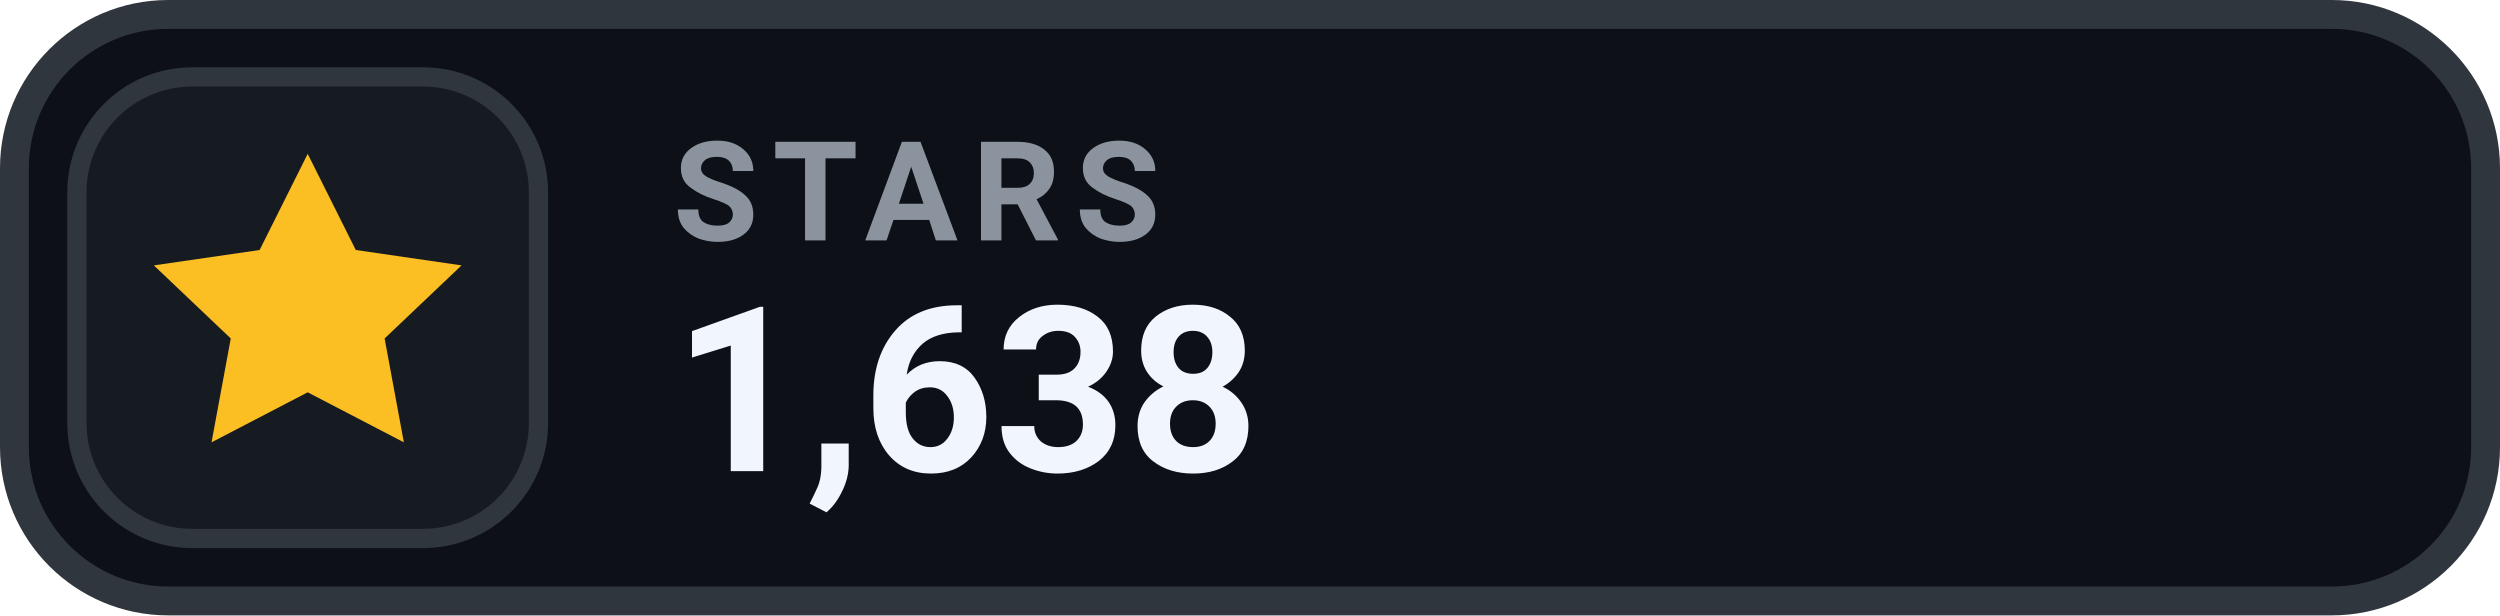
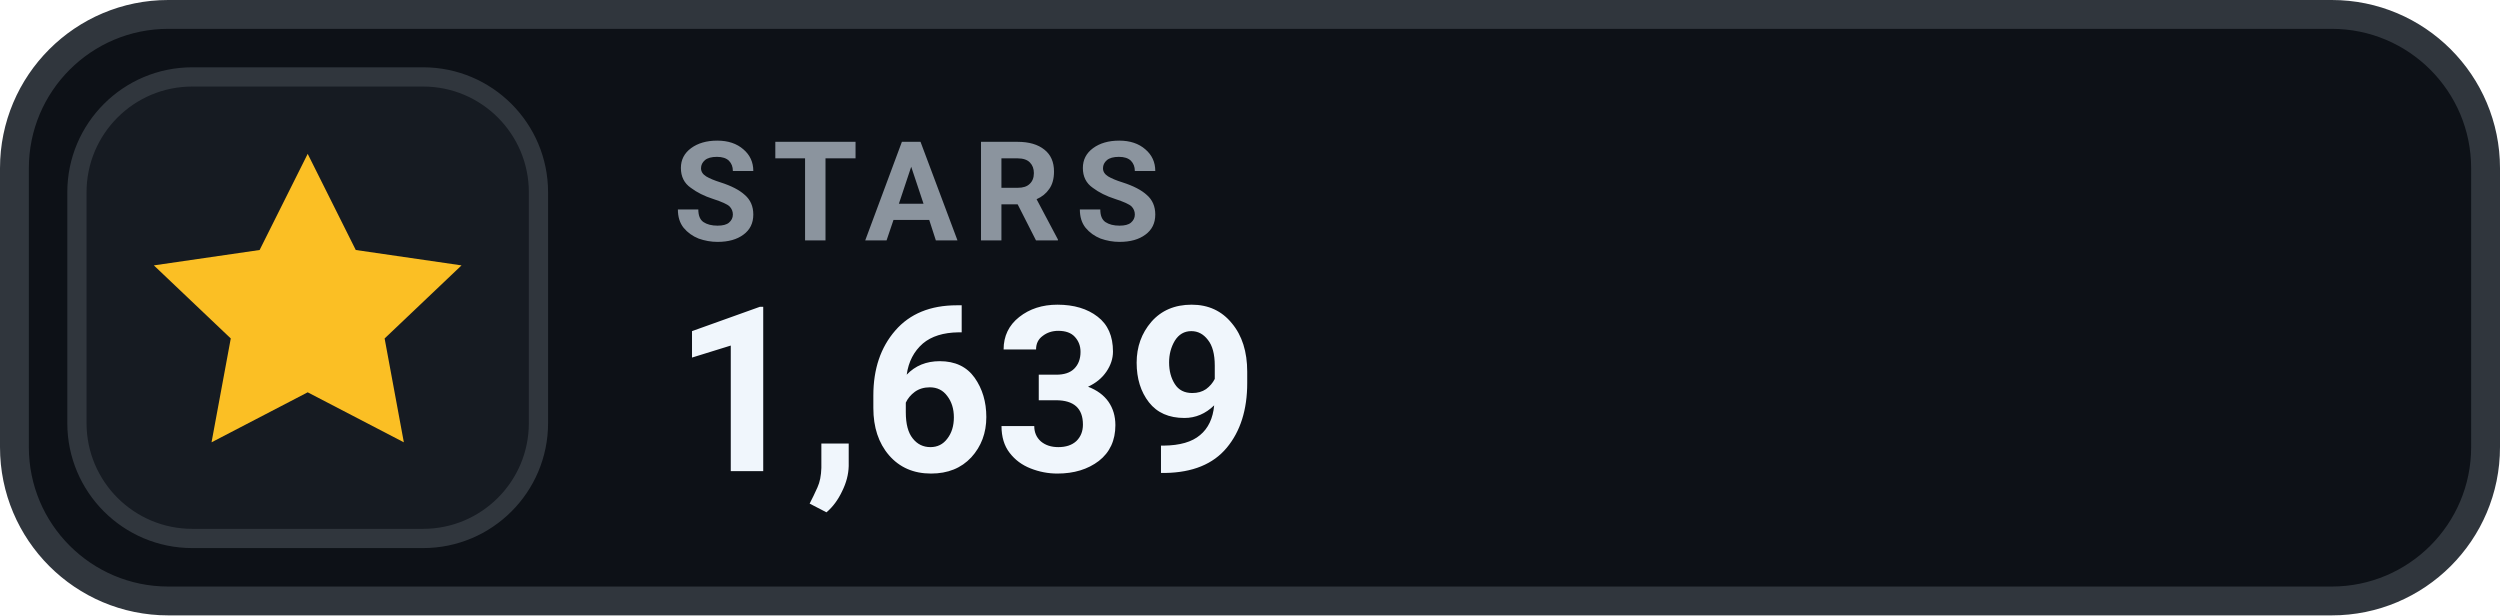
- <svg xmlns="http://www.w3.org/2000/svg" width="130" height="32" viewBox="0 0 130 32" role="img" aria-label="STARS 1,638">
+ <svg xmlns="http://www.w3.org/2000/svg" width="130" height="32" viewBox="0 0 130 32" role="img" aria-label="STARS 1,639">
  <rect x=".75" y=".75" width="128.5" height="30.5" rx="8" fill="#0D1117" stroke="#30363D" stroke-width="1.5" />
  <rect x="4" y="4" width="24" height="24" rx="6" fill="#161B22" stroke="#30363D" stroke-width="1" />
  <g transform="translate(16 16)" style="color:#FBBF24;">
    <path d="M0 -8 l2.5 5 5.5 .8 -4 3.8 1 5.4 -5 -2.6 -5 2.6 1 -5.4 -4 -3.8 5.5 -.8 Z" fill="currentColor" />
  </g>
  <text x="35" y="12.5" fill="#8B949E" font-family="-apple-system,BlinkMacSystemFont,'Segoe UI',Roboto,Helvetica,Arial,sans-serif" font-size="7.2" font-weight="700" letter-spacing=".75">STARS</text>
-   <text x="35" y="24.5" fill="#F0F6FC" font-family="-apple-system,BlinkMacSystemFont,'Segoe UI',Roboto,Helvetica,Arial,sans-serif" font-size="12" font-weight="700">1,638</text>
+   <text x="35" y="24.5" fill="#F0F6FC" font-family="-apple-system,BlinkMacSystemFont,'Segoe UI',Roboto,Helvetica,Arial,sans-serif" font-size="12" font-weight="700">1,639</text>
</svg>
